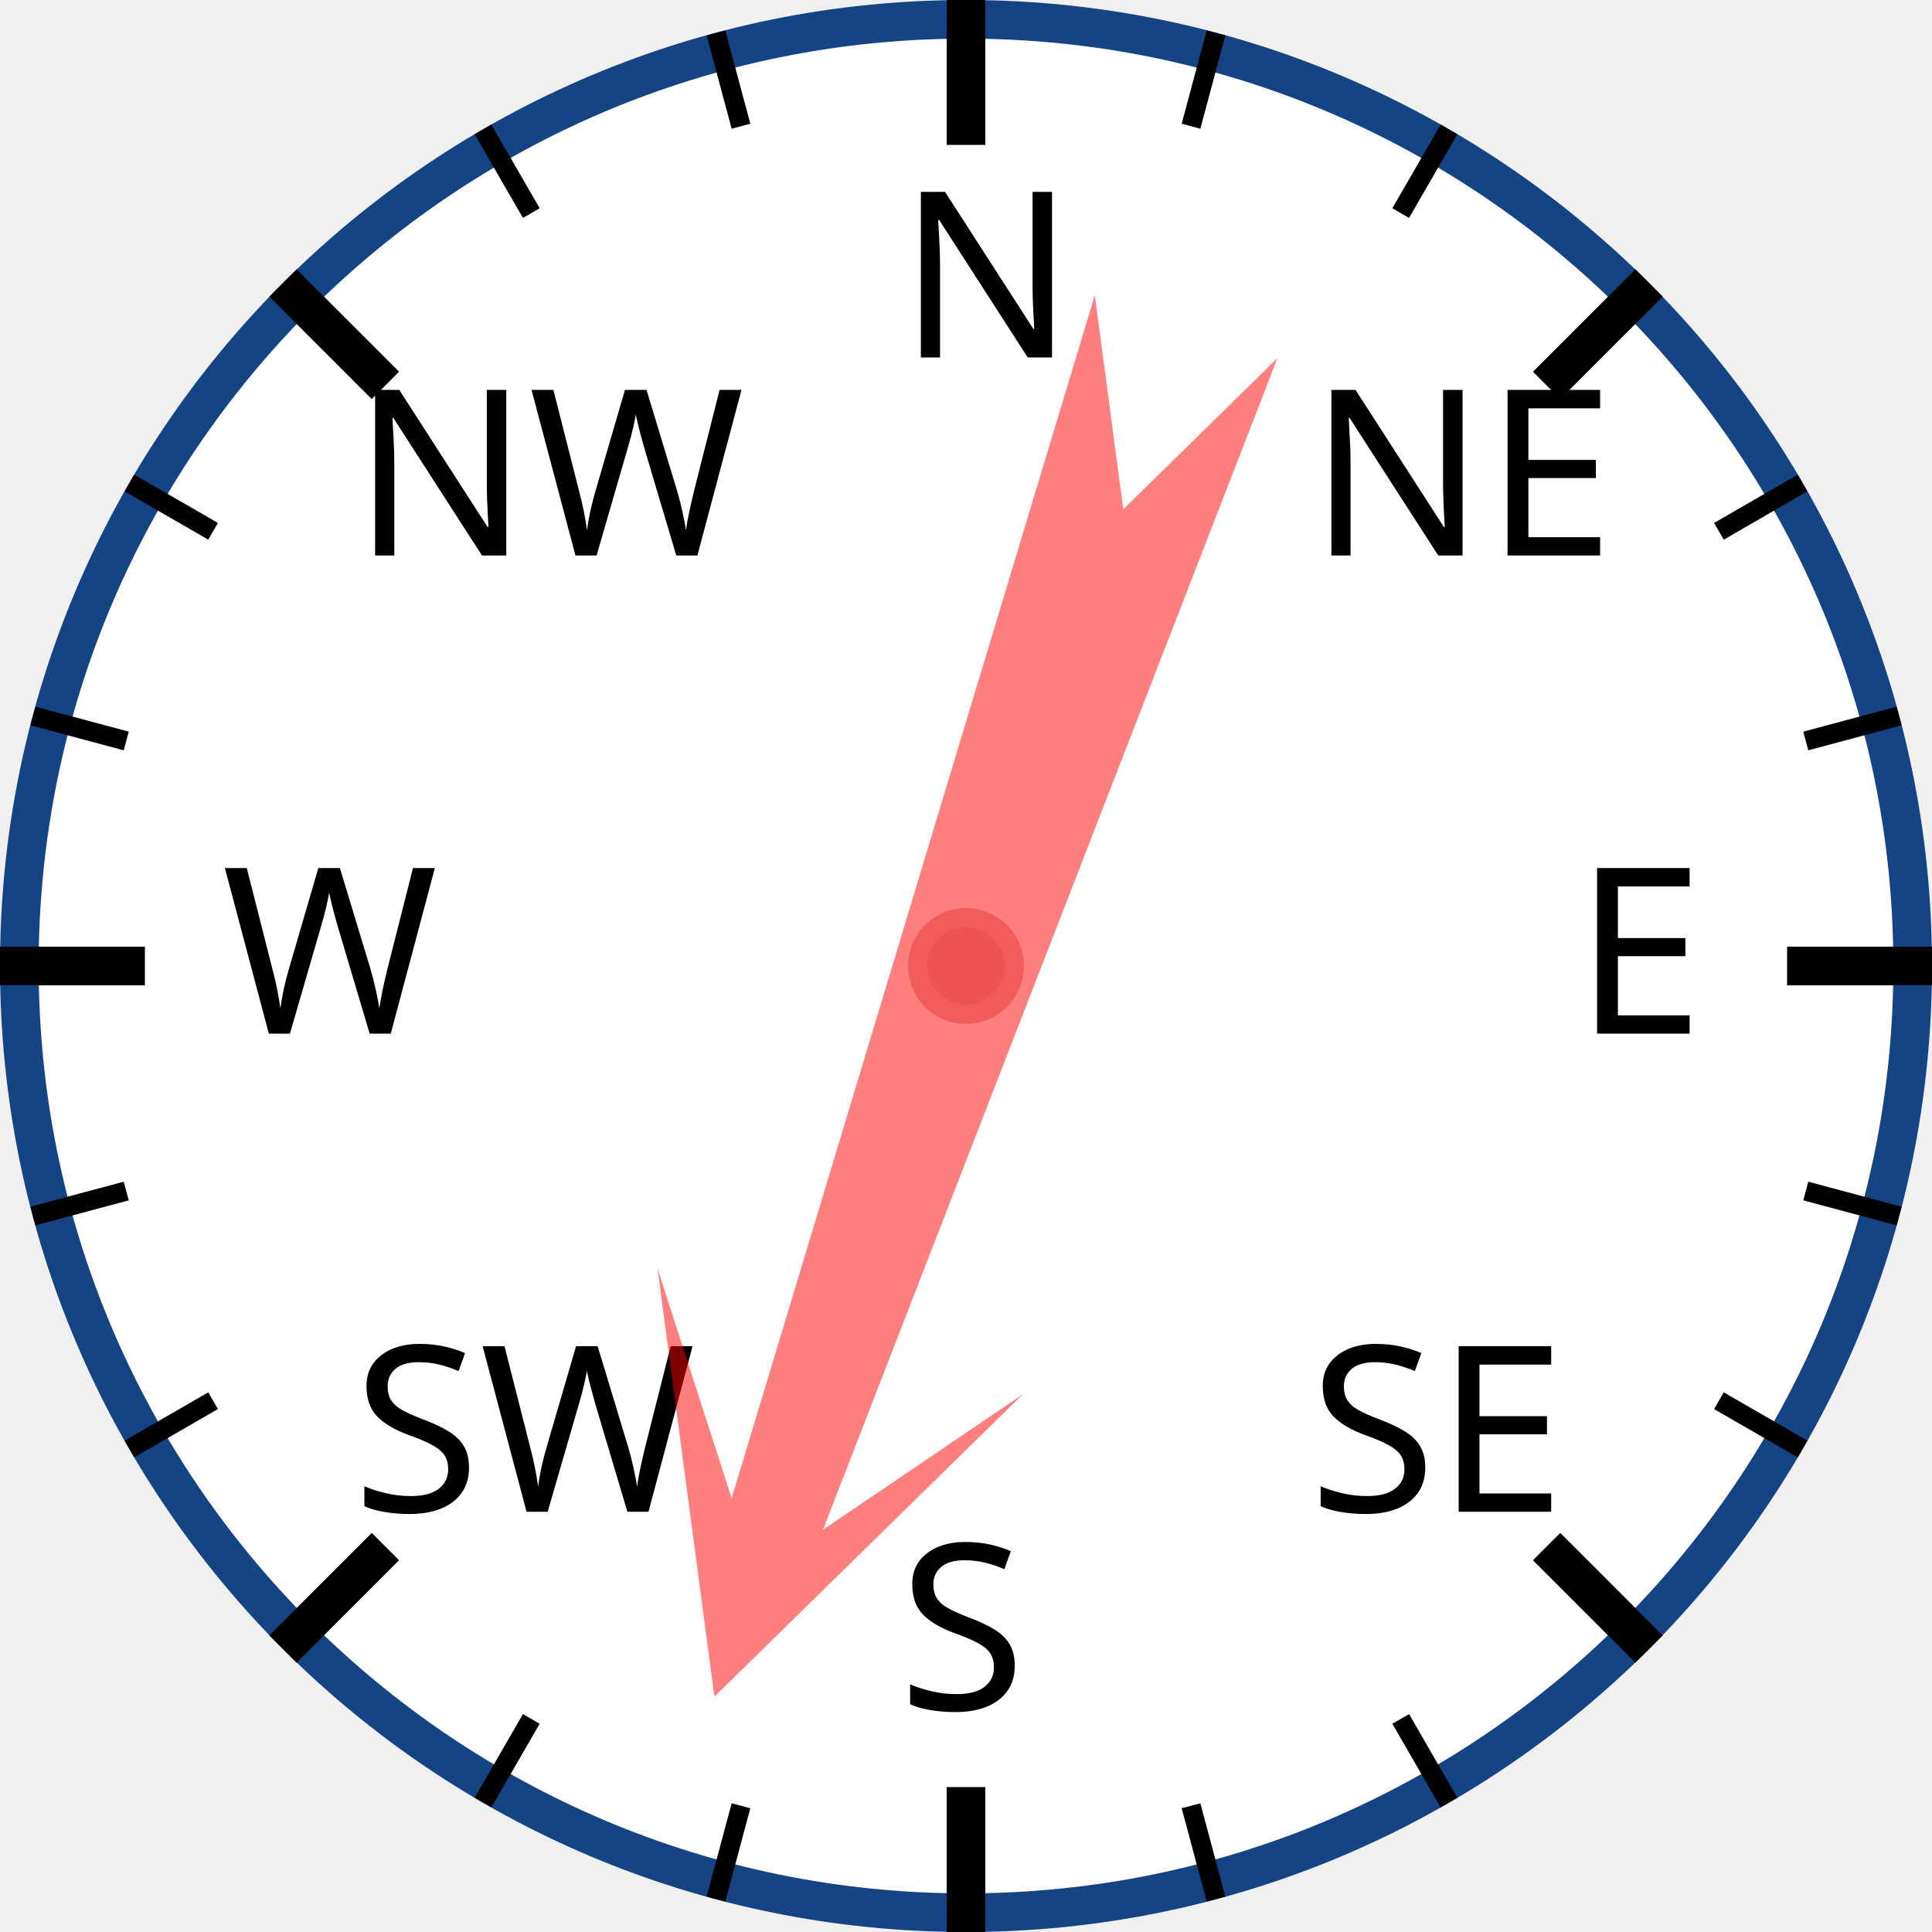
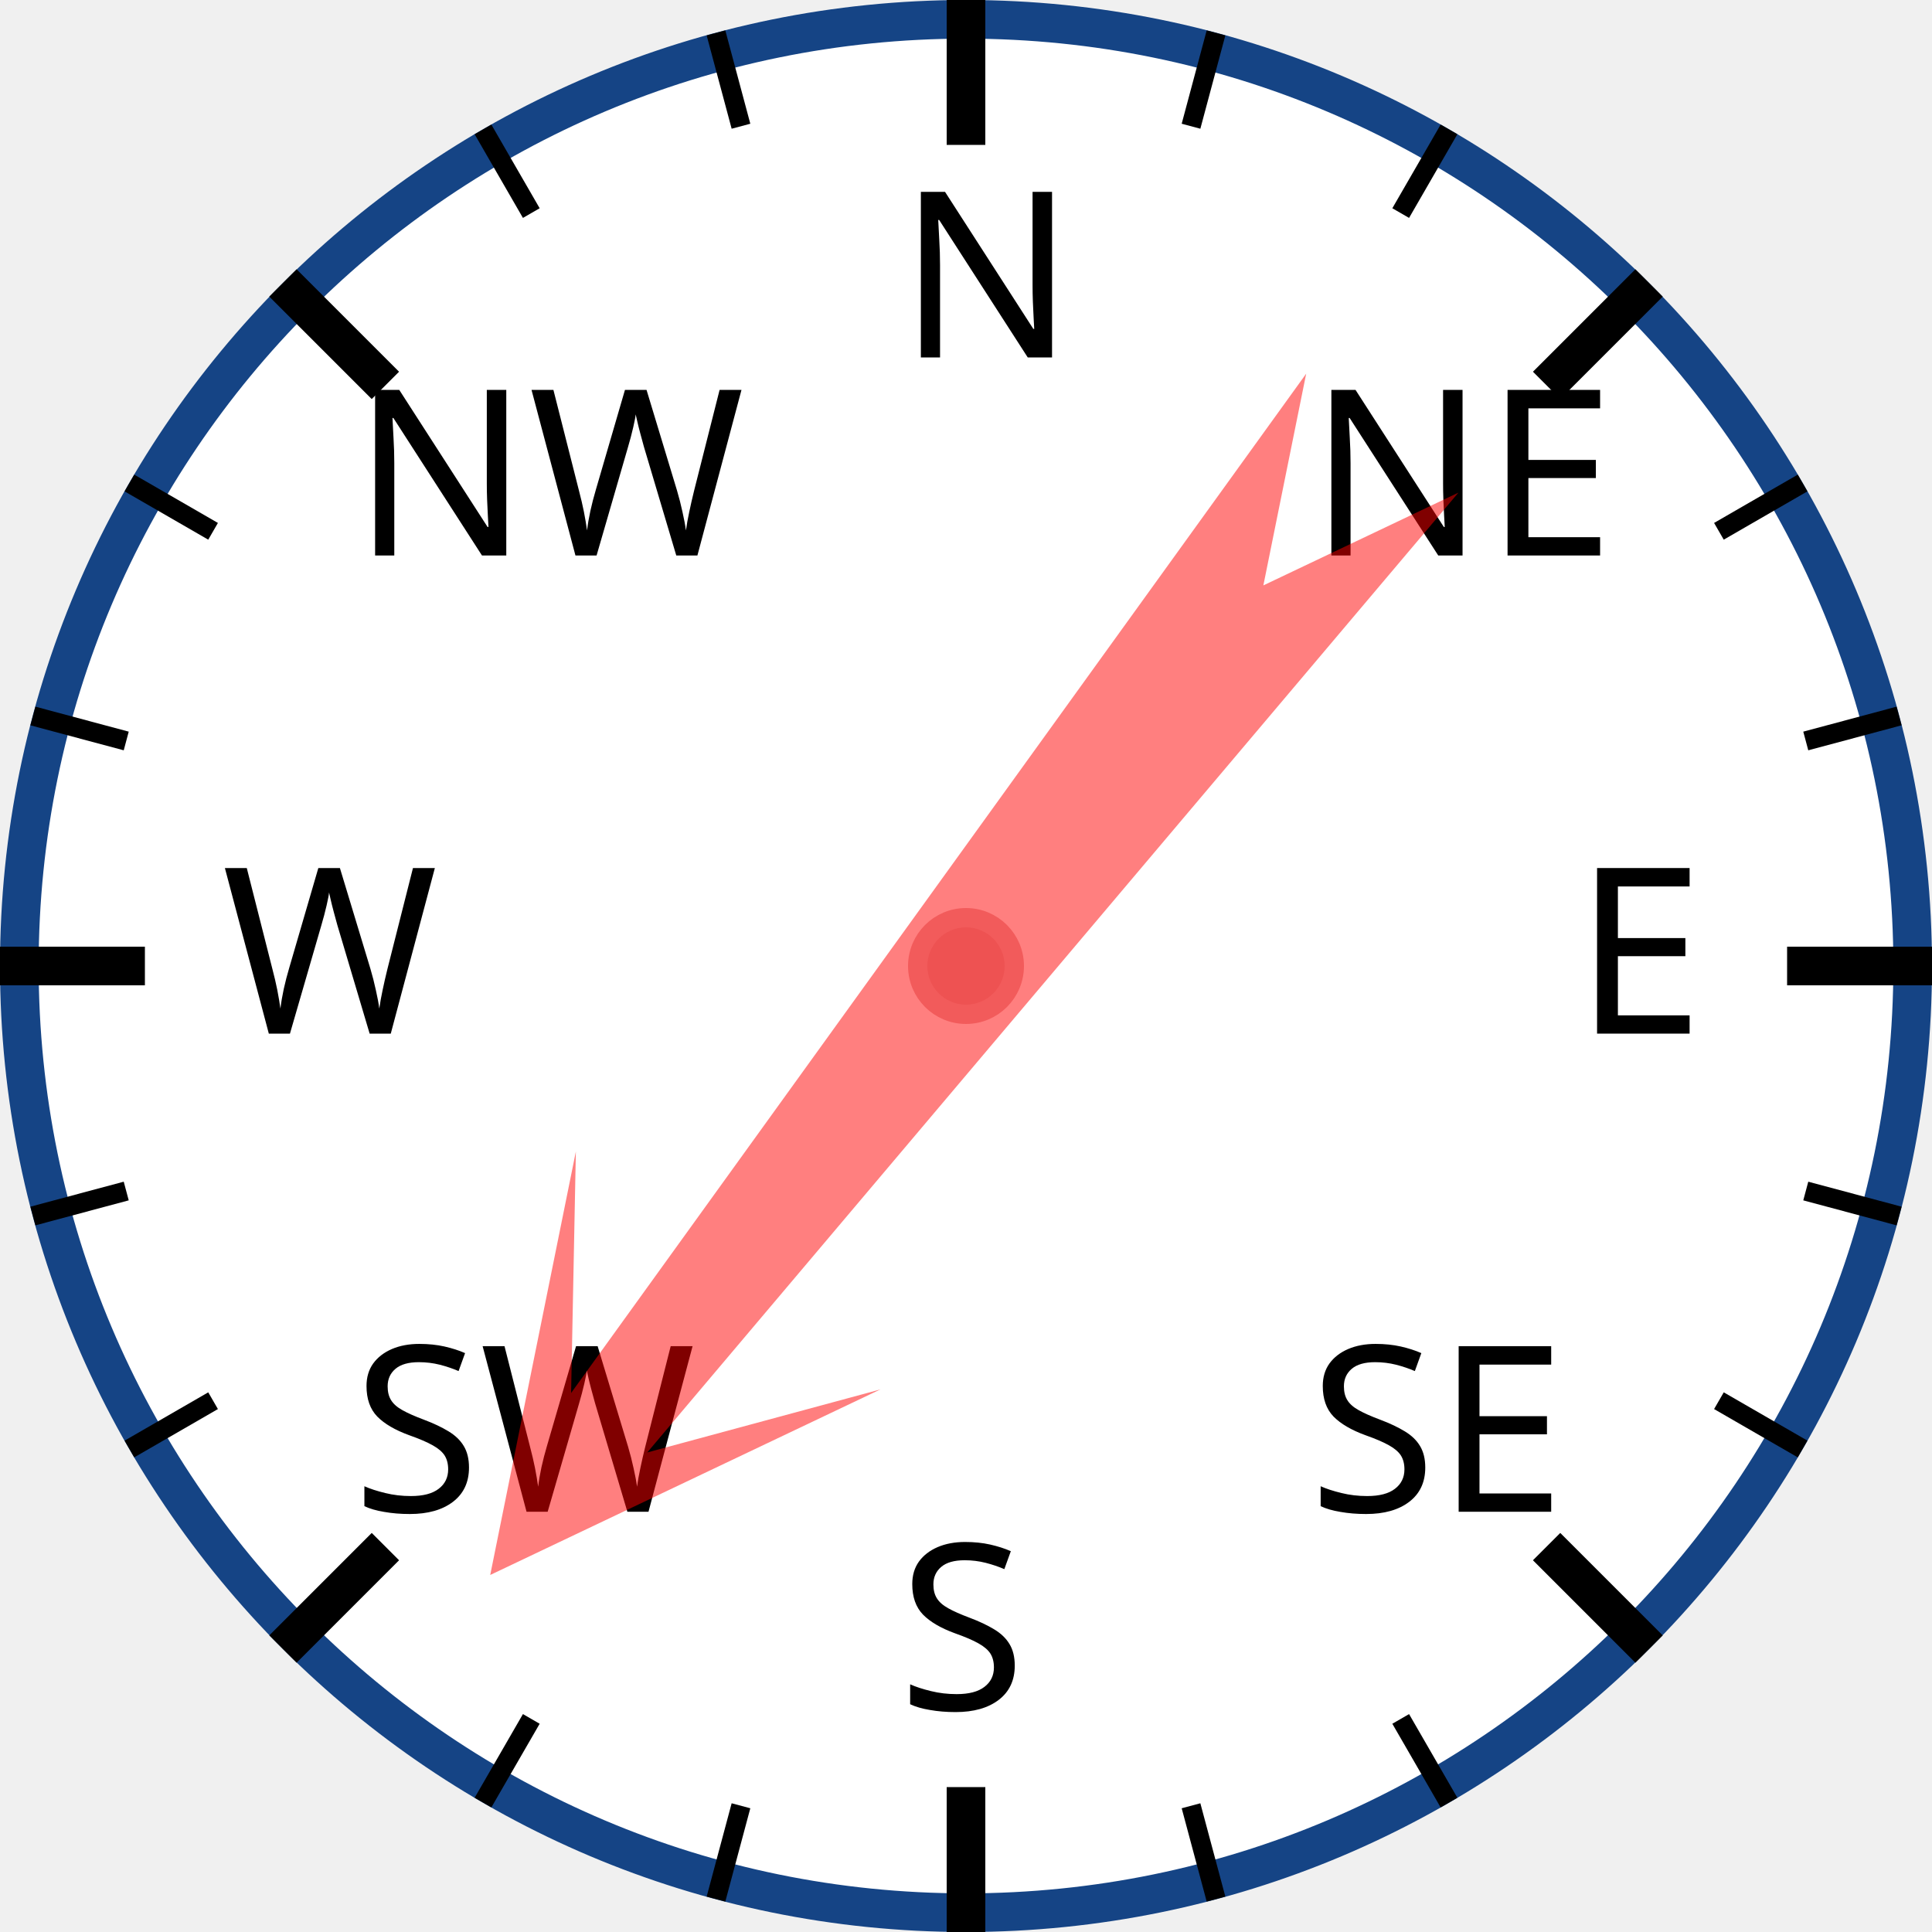
<svg xmlns="http://www.w3.org/2000/svg" width="120px" height="120px" viewBox="0 0 200 200">
  <circle cx="100" cy="100" r="98" style="fill: white; stroke: #154485; stroke-width: 4;" />
  <text x="93.0" y="37.0" style="font-family: sans-serif; font-size: 18pt;">N</text>
  <line x1="100.0" y1="0.0" x2="100.0" y2="15.0" style="stroke: black; stroke-width: 4;" />
  <line x1="74.118" y1="3.407" x2="76.706" y2="13.067" style="stroke: black; stroke-width: 2;" />
  <line x1="50" y1="13.397" x2="55" y2="22.058" style="stroke: black; stroke-width: 2;" />
  <text x="36.503" y="57.503" style="font-family: sans-serif; font-size: 18pt;">NW</text>
  <line x1="29.289" y1="29.289" x2="39.896" y2="39.896" style="stroke: black; stroke-width: 4;" />
  <line x1="13.397" y1="50" x2="22.058" y2="55" style="stroke: black; stroke-width: 2;" />
  <line x1="3.407" y1="74.118" x2="13.067" y2="76.706" style="stroke: black; stroke-width: 2;" />
  <text x="23.0" y="107.0" style="font-family: sans-serif; font-size: 18pt;">W</text>
  <line x1="0.0" y1="100.0" x2="15.0" y2="100.0" style="stroke: black; stroke-width: 4;" />
  <line x1="3.407" y1="125.882" x2="13.067" y2="123.294" style="stroke: black; stroke-width: 2;" />
  <line x1="13.397" y1="150" x2="22.058" y2="145" style="stroke: black; stroke-width: 2;" />
  <text x="36.503" y="156.497" style="font-family: sans-serif; font-size: 18pt;">SW</text>
  <line x1="29.289" y1="170.711" x2="39.896" y2="160.104" style="stroke: black; stroke-width: 4;" />
  <line x1="50" y1="186.603" x2="55" y2="177.942" style="stroke: black; stroke-width: 2;" />
  <line x1="74.118" y1="196.593" x2="76.706" y2="186.933" style="stroke: black; stroke-width: 2;" />
  <text x="93" y="177.0" style="font-family: sans-serif; font-size: 18pt;">S</text>
  <line x1="100" y1="200.0" x2="100" y2="185.0" style="stroke: black; stroke-width: 4;" />
  <line x1="125.882" y1="196.593" x2="123.294" y2="186.933" style="stroke: black; stroke-width: 2;" />
  <line x1="150.0" y1="186.603" x2="145.0" y2="177.942" style="stroke: black; stroke-width: 2;" />
  <text x="135.497" y="156.497" style="font-family: sans-serif; font-size: 18pt;">SE</text>
  <line x1="170.711" y1="170.711" x2="160.104" y2="160.104" style="stroke: black; stroke-width: 4;" />
  <line x1="186.603" y1="150" x2="177.942" y2="145" style="stroke: black; stroke-width: 2;" />
  <line x1="196.593" y1="125.882" x2="186.933" y2="123.294" style="stroke: black; stroke-width: 2;" />
  <text x="163.0" y="107" style="font-family: sans-serif; font-size: 18pt;">E</text>
  <line x1="200.0" y1="100" x2="185.0" y2="100" style="stroke: black; stroke-width: 4;" />
  <line x1="196.593" y1="74.118" x2="186.933" y2="76.706" style="stroke: black; stroke-width: 2;" />
  <line x1="186.603" y1="50" x2="177.942" y2="55" style="stroke: black; stroke-width: 2;" />
  <text x="135.497" y="57.503" style="font-family: sans-serif; font-size: 18pt;">NE</text>
  <line x1="170.711" y1="29.289" x2="160.104" y2="39.896" style="stroke: black; stroke-width: 4;" />
  <line x1="150" y1="13.397" x2="145" y2="22.058" style="stroke: black; stroke-width: 2;" />
  <line x1="125.882" y1="3.407" x2="123.294" y2="13.067" style="stroke: black; stroke-width: 2;" />
-   <polygon points="100 20 120 60 105 40 110 170 100 150 90 170 95 40 80 60" style="fill: red; fill-opacity: 0.5;" transform="rotate(199,100,100)" />
+   <polygon points="100 20 120 60 105 40 110 170 100 150 90 170 95 40 80 60" style="fill: red; fill-opacity: 0.5;" transform="rotate(218,100,100)" />
  <circle cx="100" cy="100" r="5" style="fill: #EE5252; stroke: #F25B5B; stroke-width: 2;" />
</svg>
